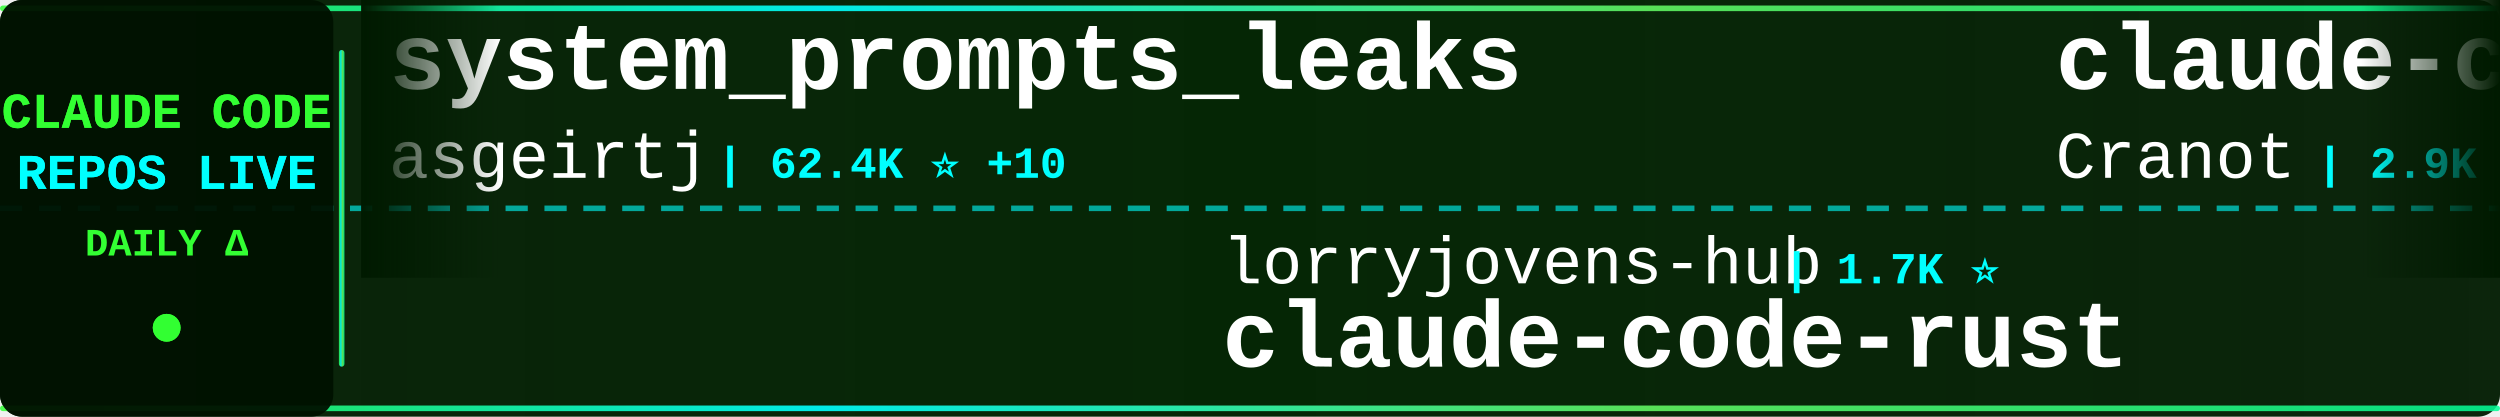
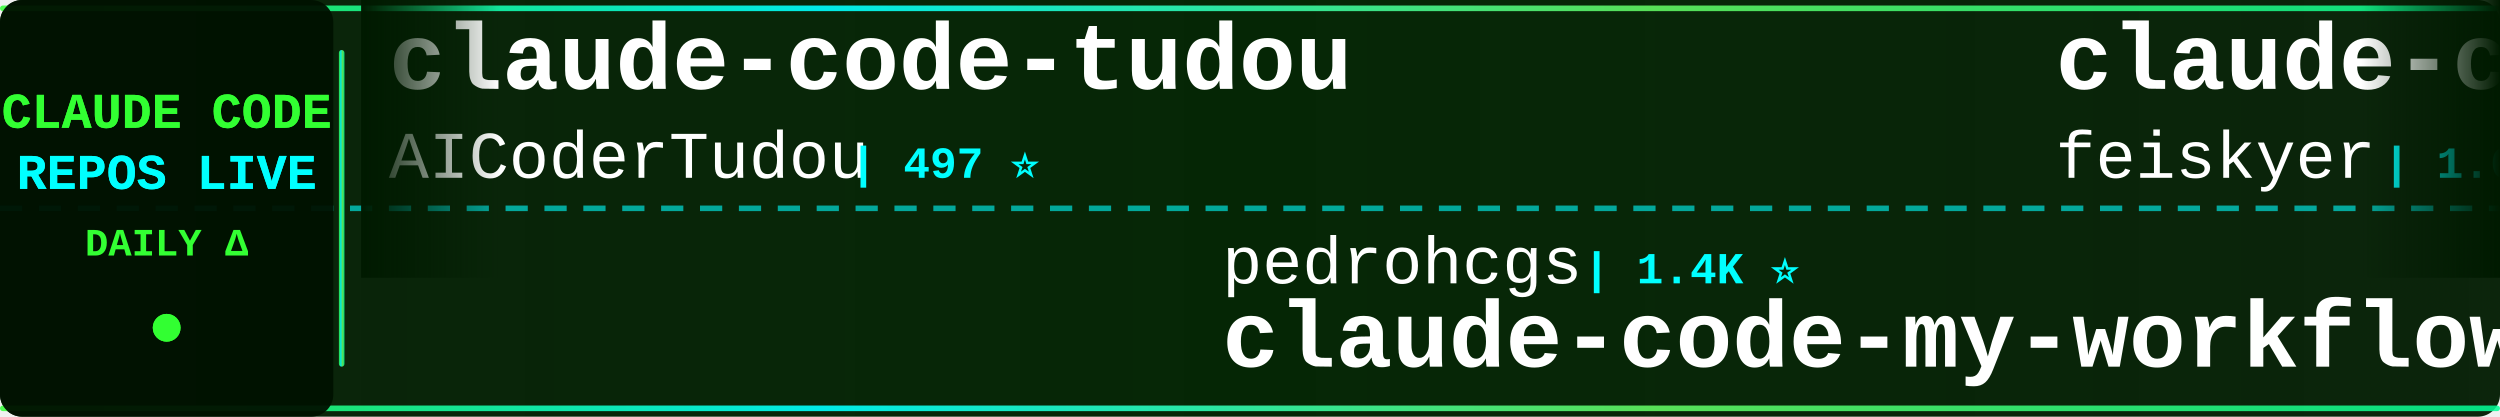
<svg xmlns="http://www.w3.org/2000/svg" width="900" height="150">
  <defs>
    <linearGradient id="tickerBg" x1="0%" y1="0%" x2="100%" y2="0%">
      <stop offset="0%" style="stop-color:#001a00;stop-opacity:0.95" />
      <stop offset="50%" style="stop-color:#002200;stop-opacity:0.98" />
      <stop offset="100%" style="stop-color:#001a00;stop-opacity:0.95" />
    </linearGradient>
    <linearGradient id="borderGrad" x1="0%" y1="0%" x2="100%" y2="0%">
      <stop offset="0%" style="stop-color:#33ff33;stop-opacity:0.85">
        <animate attributeName="stop-opacity" values="0.85;1;0.85" dur="2s" repeatCount="indefinite" />
      </stop>
      <stop offset="33%" style="stop-color:#00ffff;stop-opacity:0.9">
        <animate attributeName="stop-opacity" values="0.9;1;0.9" dur="2.2s" repeatCount="indefinite" />
      </stop>
      <stop offset="66%" style="stop-color:#66ff66;stop-opacity:0.85">
        <animate attributeName="stop-opacity" values="0.85;1;0.85" dur="1.8s" repeatCount="indefinite" />
      </stop>
      <stop offset="100%" style="stop-color:#00ff99;stop-opacity:0.85">
        <animate attributeName="stop-opacity" values="0.85;1;0.85" dur="2s" repeatCount="indefinite" />
      </stop>
    </linearGradient>
    <filter id="textGlow">
      <feGaussianBlur stdDeviation="0.1" result="coloredBlur" />
      <feMerge>
        <feMergeNode in="coloredBlur" />
        <feMergeNode in="SourceGraphic" />
      </feMerge>
    </filter>
    <filter id="metricGlow">
      <feGaussianBlur stdDeviation="0.2" result="coloredBlur" />
      <feMerge>
        <feMergeNode in="coloredBlur" />
        <feMergeNode in="SourceGraphic" />
      </feMerge>
    </filter>
    <linearGradient id="leftFade" x1="0%" y1="0%" x2="100%" y2="0%">
      <stop offset="0%" style="stop-color:#001a00;stop-opacity:1" />
      <stop offset="100%" style="stop-color:#001a00;stop-opacity:0" />
    </linearGradient>
    <linearGradient id="rightFade" x1="0%" y1="0%" x2="100%" y2="0%">
      <stop offset="0%" style="stop-color:#001a00;stop-opacity:0" />
      <stop offset="100%" style="stop-color:#001a00;stop-opacity:1" />
    </linearGradient>
  </defs>
  <rect width="900" height="150" fill="url(#tickerBg)" rx="8" />
  <rect x="0" y="2" width="900" height="2" fill="url(#borderGrad)" rx="1" />
  <rect x="0" y="146" width="900" height="2" fill="url(#borderGrad)" rx="1" />
  <line x1="0" y1="75" x2="900" y2="75" stroke="#00ffff" stroke-width="2" stroke-dasharray="8 6" opacity="0.6" />
  <rect x="0" y="0" width="120" height="150" fill="#001100" opacity="0.95" rx="8" />
  <text x="60" y="46" font-family="'Courier New', monospace" font-size="18" font-weight="bold" fill="#33ff33" text-anchor="middle" filter="url(#textGlow)">
    CLAUDE CODE
  </text>
  <text x="60" y="68" font-family="'Courier New', monospace" font-size="18" font-weight="bold" fill="#00ffff" text-anchor="middle" filter="url(#textGlow)">
    REPOS LIVE
  </text>
  <text x="60" y="92" font-family="'Courier New', monospace" font-size="14" font-weight="bold" fill="#33ff33" text-anchor="middle">
    DAILY Δ
  </text>
  <circle cx="60" cy="118" r="5" fill="#33ff33" filter="url(#metricGlow)">
    <animate attributeName="r" values="4;6;4" dur="1.5s" repeatCount="indefinite" />
    <animate attributeName="opacity" values="0.6;1;0.6" dur="1.5s" repeatCount="indefinite" />
  </circle>
  <rect x="122" y="18" width="2" height="114" fill="url(#borderGrad)" rx="1" />
  <clipPath id="tickerClip">
    <rect x="130" y="0" width="770" height="150" />
  </clipPath>
  <g clip-path="url(#tickerClip)">
    <g id="tickerItems">
      <animateTransform attributeName="transform" attributeType="XML" type="translate" from="0 0" to="-3000 0" dur="54s" repeatCount="indefinite" />
      <g transform="translate(0, 0)">
-         <text x="140" y="32" font-family="'Courier New', monospace" font-size="34" font-weight="bold" fill="#ffffff">system_prompts_leaks</text>
-         <text x="140" y="64" font-family="'Courier New', monospace" font-size="24" font-weight="normal" fill="#ffffff" opacity="1.0">asgeirtj</text>
-         <text x="258" y="64" font-family="'Courier New', monospace" font-size="16" font-weight="bold" fill="#00ffff"> | 62.4K ⭐ +10</text>
+         <text x="140" y="32" font-family="'Courier New', monospace" font-size="34" font-weight="bold" fill="#ffffff">claude-code-tudou</text>
+         <text x="140" y="64" font-family="'Courier New', monospace" font-size="24" font-weight="normal" fill="#ffffff" opacity="1.0">AICoderTudou</text>
+         <text x="306" y="64" font-family="'Courier New', monospace" font-size="16" font-weight="bold" fill="#00ffff"> | 497 ⭐</text>
      </g>
      <g transform="translate(300, 0)">
+         <text x="140" y="102" font-family="'Courier New', monospace" font-size="24" font-weight="normal" fill="#ffffff" opacity="1.0">pedrohcgs</text>
+         <text x="270" y="102" font-family="'Courier New', monospace" font-size="16" font-weight="bold" fill="#00ffff"> | 1.4K ⭐</text>
+         <text x="140" y="132" font-family="'Courier New', monospace" font-size="34" font-weight="bold" fill="#ffffff">claude-code-my-workflow</text>
+       </g>
+       <g transform="translate(600, 0)">
+         <text x="140" y="32" font-family="'Courier New', monospace" font-size="34" font-weight="bold" fill="#ffffff">claude-code-settings</text>
+         <text x="140" y="64" font-family="'Courier New', monospace" font-size="24" font-weight="normal" fill="#ffffff" opacity="1.0">feiskyer</text>
+         <text x="258" y="64" font-family="'Courier New', monospace" font-size="16" font-weight="bold" fill="#00ffff"> | 1.6K ⭐</text>
+       </g>
+       <g transform="translate(900, 0)">
+         <text x="140" y="102" font-family="'Courier New', monospace" font-size="24" font-weight="normal" fill="#ffffff" opacity="1.0">krusemediallc</text>
+         <text x="318" y="102" font-family="'Courier New', monospace" font-size="16" font-weight="bold" fill="#00ffff"> | 1.1K ⭐ +1</text>
+         <text x="140" y="132" font-family="'Courier New', monospace" font-size="34" font-weight="bold" fill="#ffffff">arcads-claude-code</text>
+       </g>
+       <g transform="translate(1200, 0)">
+         <text x="140" y="32" font-family="'Courier New', monospace" font-size="34" font-weight="bold" fill="#ffffff">Claude-Code-Game-Studios</text>
+         <text x="140" y="64" font-family="'Courier New', monospace" font-size="24" font-weight="normal" fill="#ffffff" opacity="1.0">Donchitos</text>
+         <text x="270" y="64" font-family="'Courier New', monospace" font-size="16" font-weight="bold" fill="#00ffff"> | 23.7K ⭐ +11</text>
+       </g>
+       <g transform="translate(1500, 0)">
+         <text x="140" y="102" font-family="'Courier New', monospace" font-size="24" font-weight="normal" fill="#ffffff" opacity="1.0">edmund-io</text>
+         <text x="270" y="102" font-family="'Courier New', monospace" font-size="16" font-weight="bold" fill="#00ffff"> | 1.5K ⭐ +1</text>
+         <text x="140" y="132" font-family="'Courier New', monospace" font-size="34" font-weight="bold" fill="#ffffff">edmunds-claude-code</text>
+       </g>
+       <g transform="translate(1800, 0)">
+         <text x="140" y="32" font-family="'Courier New', monospace" font-size="34" font-weight="bold" fill="#ffffff">Claude-Code</text>
+         <text x="140" y="64" font-family="'Courier New', monospace" font-size="24" font-weight="normal" fill="#ffffff" opacity="1.0">pengchengneo</text>
+         <text x="306" y="64" font-family="'Courier New', monospace" font-size="16" font-weight="bold" fill="#00ffff"> | 1.7K ⭐</text>
+       </g>
+       <g transform="translate(2100, 0)">
        <text x="140" y="102" font-family="'Courier New', monospace" font-size="24" font-weight="normal" fill="#ffffff" opacity="1.0">lorryjovens-hub</text>
-         <text x="342" y="102" font-family="'Courier New', monospace" font-size="16" font-weight="bold" fill="#00ffff"> | 1.7K ⭐</text>
+         <text x="342" y="102" font-family="'Courier New', monospace" font-size="16" font-weight="bold" fill="#00ffff"> | 1.7K ⭐ +1</text>
        <text x="140" y="132" font-family="'Courier New', monospace" font-size="34" font-weight="bold" fill="#ffffff">claude-code-rust</text>
      </g>
-       <g transform="translate(600, 0)">
-         <text x="140" y="32" font-family="'Courier New', monospace" font-size="34" font-weight="bold" fill="#ffffff">claude-code-guide</text>
-         <text x="140" y="64" font-family="'Courier New', monospace" font-size="24" font-weight="normal" fill="#ffffff" opacity="1.0">Cranot</text>
-         <text x="234" y="64" font-family="'Courier New', monospace" font-size="16" font-weight="bold" fill="#00ffff"> | 2.9K ⭐</text>
-       </g>
-       <g transform="translate(900, 0)">
-         <text x="140" y="102" font-family="'Courier New', monospace" font-size="24" font-weight="normal" fill="#ffffff" opacity="1.0">wanshuiyin</text>
-         <text x="282" y="102" font-family="'Courier New', monospace" font-size="16" font-weight="bold" fill="#00ffff"> | 14.3K ⭐ +8</text>
-         <text x="140" y="132" font-family="'Courier New', monospace" font-size="34" font-weight="bold" fill="#ffffff">Auto-claude-code-researc...</text>
-       </g>
-       <g transform="translate(1200, 0)">
-         <text x="140" y="32" font-family="'Courier New', monospace" font-size="34" font-weight="bold" fill="#ffffff">claude-code-telegram</text>
-         <text x="140" y="64" font-family="'Courier New', monospace" font-size="24" font-weight="normal" fill="#ffffff" opacity="1.0">RichardAtCT</text>
-         <text x="294" y="64" font-family="'Courier New', monospace" font-size="16" font-weight="bold" fill="#00ffff"> | 2.7K ⭐</text>
-       </g>
-       <g transform="translate(1500, 0)">
-         <text x="140" y="102" font-family="'Courier New', monospace" font-size="24" font-weight="normal" fill="#ffffff" opacity="1.0">Donchitos</text>
-         <text x="270" y="102" font-family="'Courier New', monospace" font-size="16" font-weight="bold" fill="#00ffff"> | 23.7K ⭐ +3</text>
-         <text x="140" y="132" font-family="'Courier New', monospace" font-size="34" font-weight="bold" fill="#ffffff">Claude-Code-Game-Studios</text>
-       </g>
-       <g transform="translate(1800, 0)">
-         <text x="140" y="32" font-family="'Courier New', monospace" font-size="34" font-weight="bold" fill="#ffffff">claude-skills</text>
-         <text x="140" y="64" font-family="'Courier New', monospace" font-size="24" font-weight="normal" fill="#ffffff" opacity="1.0">alirezarezvani</text>
-         <text x="330" y="64" font-family="'Courier New', monospace" font-size="16" font-weight="bold" fill="#00ffff"> | 23.9K ⭐ +7</text>
-       </g>
-       <g transform="translate(2100, 0)">
-         <text x="140" y="102" font-family="'Courier New', monospace" font-size="24" font-weight="normal" fill="#ffffff" opacity="1.0">Yeachan-Heo</text>
-         <text x="294" y="102" font-family="'Courier New', monospace" font-size="16" font-weight="bold" fill="#00ffff"> | 38.4K ⭐ +1</text>
-         <text x="140" y="132" font-family="'Courier New', monospace" font-size="34" font-weight="bold" fill="#ffffff">oh-my-claudecode</text>
-       </g>
      <g transform="translate(2400, 0)">
-         <text x="140" y="32" font-family="'Courier New', monospace" font-size="34" font-weight="bold" fill="#ffffff">claude-code-source-code</text>
-         <text x="140" y="64" font-family="'Courier New', monospace" font-size="24" font-weight="normal" fill="#ffffff" opacity="1.0">777genius</text>
-         <text x="270" y="64" font-family="'Courier New', monospace" font-size="16" font-weight="bold" fill="#00ffff"> | 925 ⭐</text>
+         <text x="140" y="32" font-family="'Courier New', monospace" font-size="34" font-weight="bold" fill="#ffffff">claude-code-engineering</text>
+         <text x="140" y="64" font-family="'Courier New', monospace" font-size="24" font-weight="normal" fill="#ffffff" opacity="1.0">huangjia2019</text>
+         <text x="306" y="64" font-family="'Courier New', monospace" font-size="16" font-weight="bold" fill="#00ffff"> | 1.0K ⭐</text>
      </g>
      <g transform="translate(2700, 0)">
-         <text x="140" y="102" font-family="'Courier New', monospace" font-size="24" font-weight="normal" fill="#ffffff" opacity="1.0">Windy3f3f3f3f</text>
-         <text x="318" y="102" font-family="'Courier New', monospace" font-size="16" font-weight="bold" fill="#00ffff"> | 2.5K ⭐ +4</text>
-         <text x="140" y="132" font-family="'Courier New', monospace" font-size="34" font-weight="bold" fill="#ffffff">claude-code-from-scratch</text>
+         <text x="140" y="102" font-family="'Courier New', monospace" font-size="24" font-weight="normal" fill="#ffffff" opacity="1.0">lintsinghua</text>
+         <text x="294" y="102" font-family="'Courier New', monospace" font-size="16" font-weight="bold" fill="#00ffff"> | 4.1K ⭐</text>
+         <text x="140" y="132" font-family="'Courier New', monospace" font-size="34" font-weight="bold" fill="#ffffff">claude-code-book</text>
      </g>
      <g transform="translate(3000, 0)">
-         <text x="140" y="32" font-family="'Courier New', monospace" font-size="34" font-weight="bold" fill="#ffffff">system_prompts_leaks</text>
-         <text x="140" y="64" font-family="'Courier New', monospace" font-size="24" font-weight="normal" fill="#ffffff" opacity="1.0">asgeirtj</text>
-         <text x="258" y="64" font-family="'Courier New', monospace" font-size="16" font-weight="bold" fill="#00ffff"> | 62.4K ⭐ +10</text>
+         <text x="140" y="32" font-family="'Courier New', monospace" font-size="34" font-weight="bold" fill="#ffffff">claude-code-tudou</text>
+         <text x="140" y="64" font-family="'Courier New', monospace" font-size="24" font-weight="normal" fill="#ffffff" opacity="1.0">AICoderTudou</text>
+         <text x="306" y="64" font-family="'Courier New', monospace" font-size="16" font-weight="bold" fill="#00ffff"> | 497 ⭐</text>
      </g>
      <g transform="translate(3300, 0)">
-         <text x="140" y="102" font-family="'Courier New', monospace" font-size="24" font-weight="normal" fill="#ffffff" opacity="1.0">lorryjovens-hub</text>
-         <text x="342" y="102" font-family="'Courier New', monospace" font-size="16" font-weight="bold" fill="#00ffff"> | 1.7K ⭐</text>
-         <text x="140" y="132" font-family="'Courier New', monospace" font-size="34" font-weight="bold" fill="#ffffff">claude-code-rust</text>
+         <text x="140" y="102" font-family="'Courier New', monospace" font-size="24" font-weight="normal" fill="#ffffff" opacity="1.0">pedrohcgs</text>
+         <text x="270" y="102" font-family="'Courier New', monospace" font-size="16" font-weight="bold" fill="#00ffff"> | 1.4K ⭐</text>
+         <text x="140" y="132" font-family="'Courier New', monospace" font-size="34" font-weight="bold" fill="#ffffff">claude-code-my-workflow</text>
      </g>
      <g transform="translate(3600, 0)">
-         <text x="140" y="32" font-family="'Courier New', monospace" font-size="34" font-weight="bold" fill="#ffffff">claude-code-guide</text>
-         <text x="140" y="64" font-family="'Courier New', monospace" font-size="24" font-weight="normal" fill="#ffffff" opacity="1.0">Cranot</text>
-         <text x="234" y="64" font-family="'Courier New', monospace" font-size="16" font-weight="bold" fill="#00ffff"> | 2.9K ⭐</text>
+         <text x="140" y="32" font-family="'Courier New', monospace" font-size="34" font-weight="bold" fill="#ffffff">claude-code-settings</text>
+         <text x="140" y="64" font-family="'Courier New', monospace" font-size="24" font-weight="normal" fill="#ffffff" opacity="1.0">feiskyer</text>
+         <text x="258" y="64" font-family="'Courier New', monospace" font-size="16" font-weight="bold" fill="#00ffff"> | 1.6K ⭐</text>
      </g>
      <g transform="translate(3900, 0)">
-         <text x="140" y="102" font-family="'Courier New', monospace" font-size="24" font-weight="normal" fill="#ffffff" opacity="1.0">wanshuiyin</text>
-         <text x="282" y="102" font-family="'Courier New', monospace" font-size="16" font-weight="bold" fill="#00ffff"> | 14.3K ⭐ +8</text>
-         <text x="140" y="132" font-family="'Courier New', monospace" font-size="34" font-weight="bold" fill="#ffffff">Auto-claude-code-researc...</text>
+         <text x="140" y="102" font-family="'Courier New', monospace" font-size="24" font-weight="normal" fill="#ffffff" opacity="1.0">krusemediallc</text>
+         <text x="318" y="102" font-family="'Courier New', monospace" font-size="16" font-weight="bold" fill="#00ffff"> | 1.1K ⭐ +1</text>
+         <text x="140" y="132" font-family="'Courier New', monospace" font-size="34" font-weight="bold" fill="#ffffff">arcads-claude-code</text>
      </g>
    </g>
  </g>
  <rect x="130" y="0" width="50" height="100" fill="url(#leftFade)" />
  <rect x="850" y="0" width="50" height="100" fill="url(#rightFade)" />
</svg>
